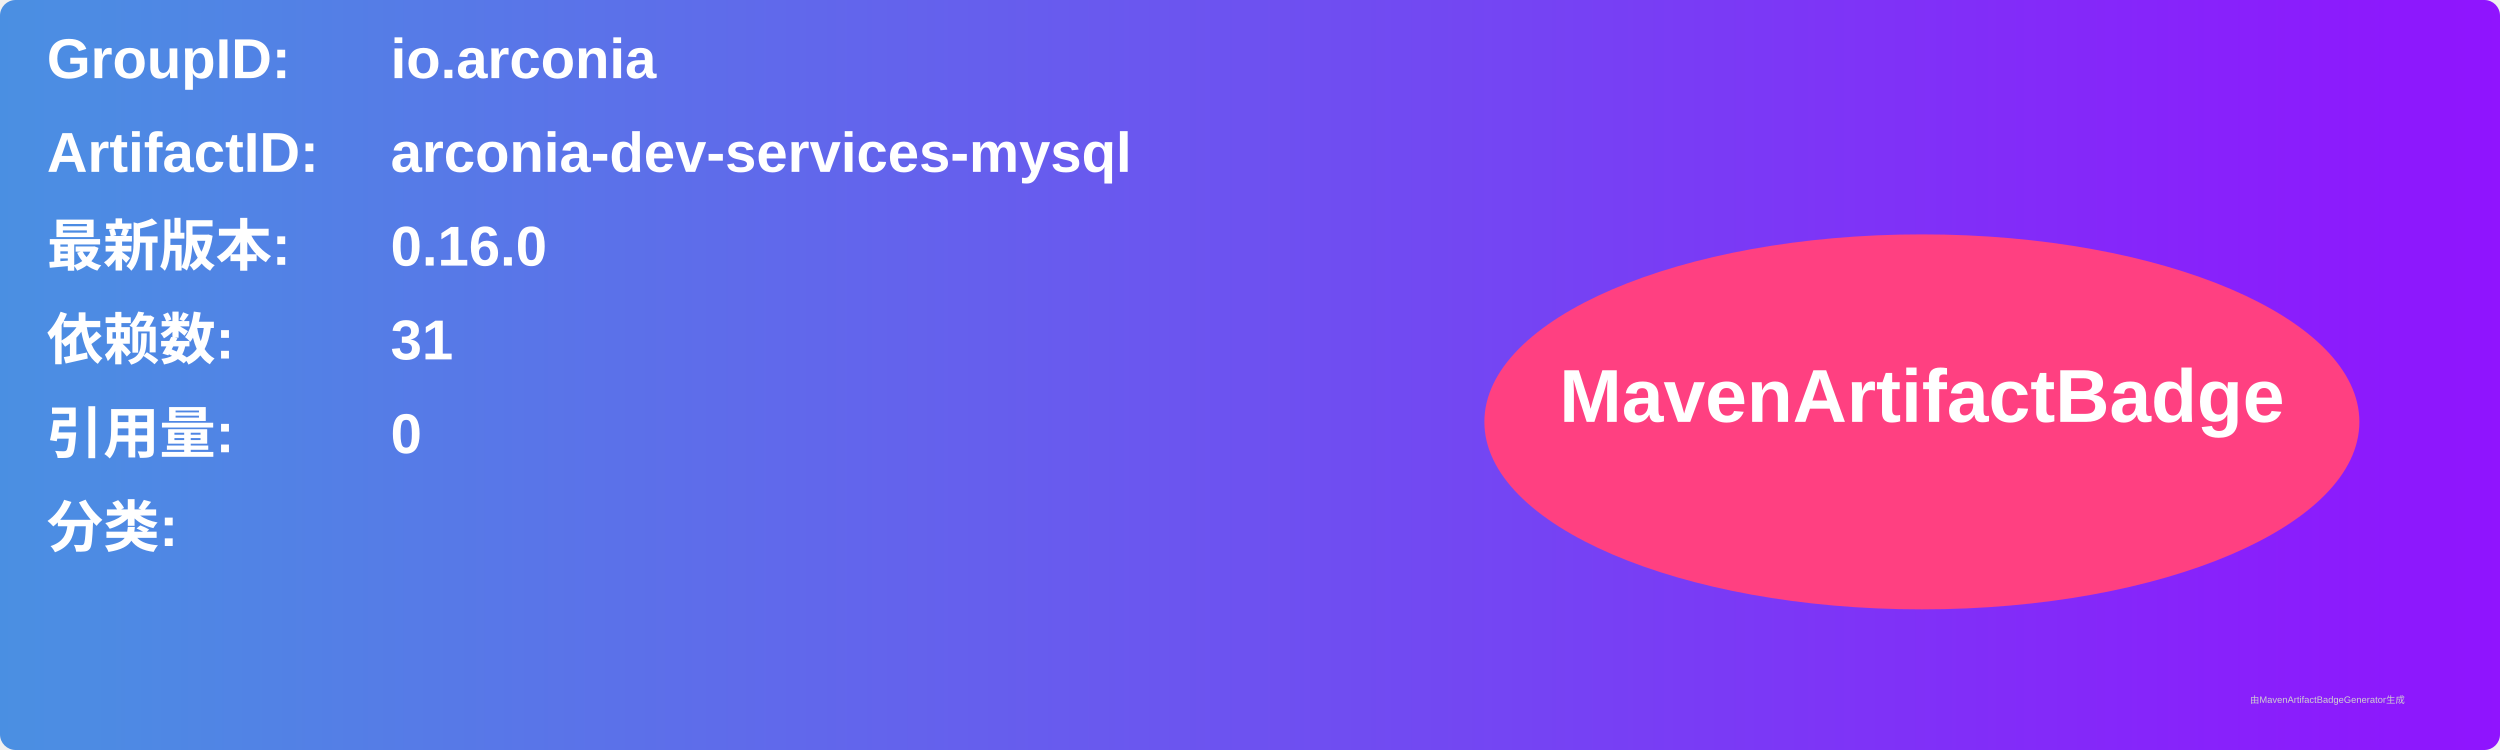
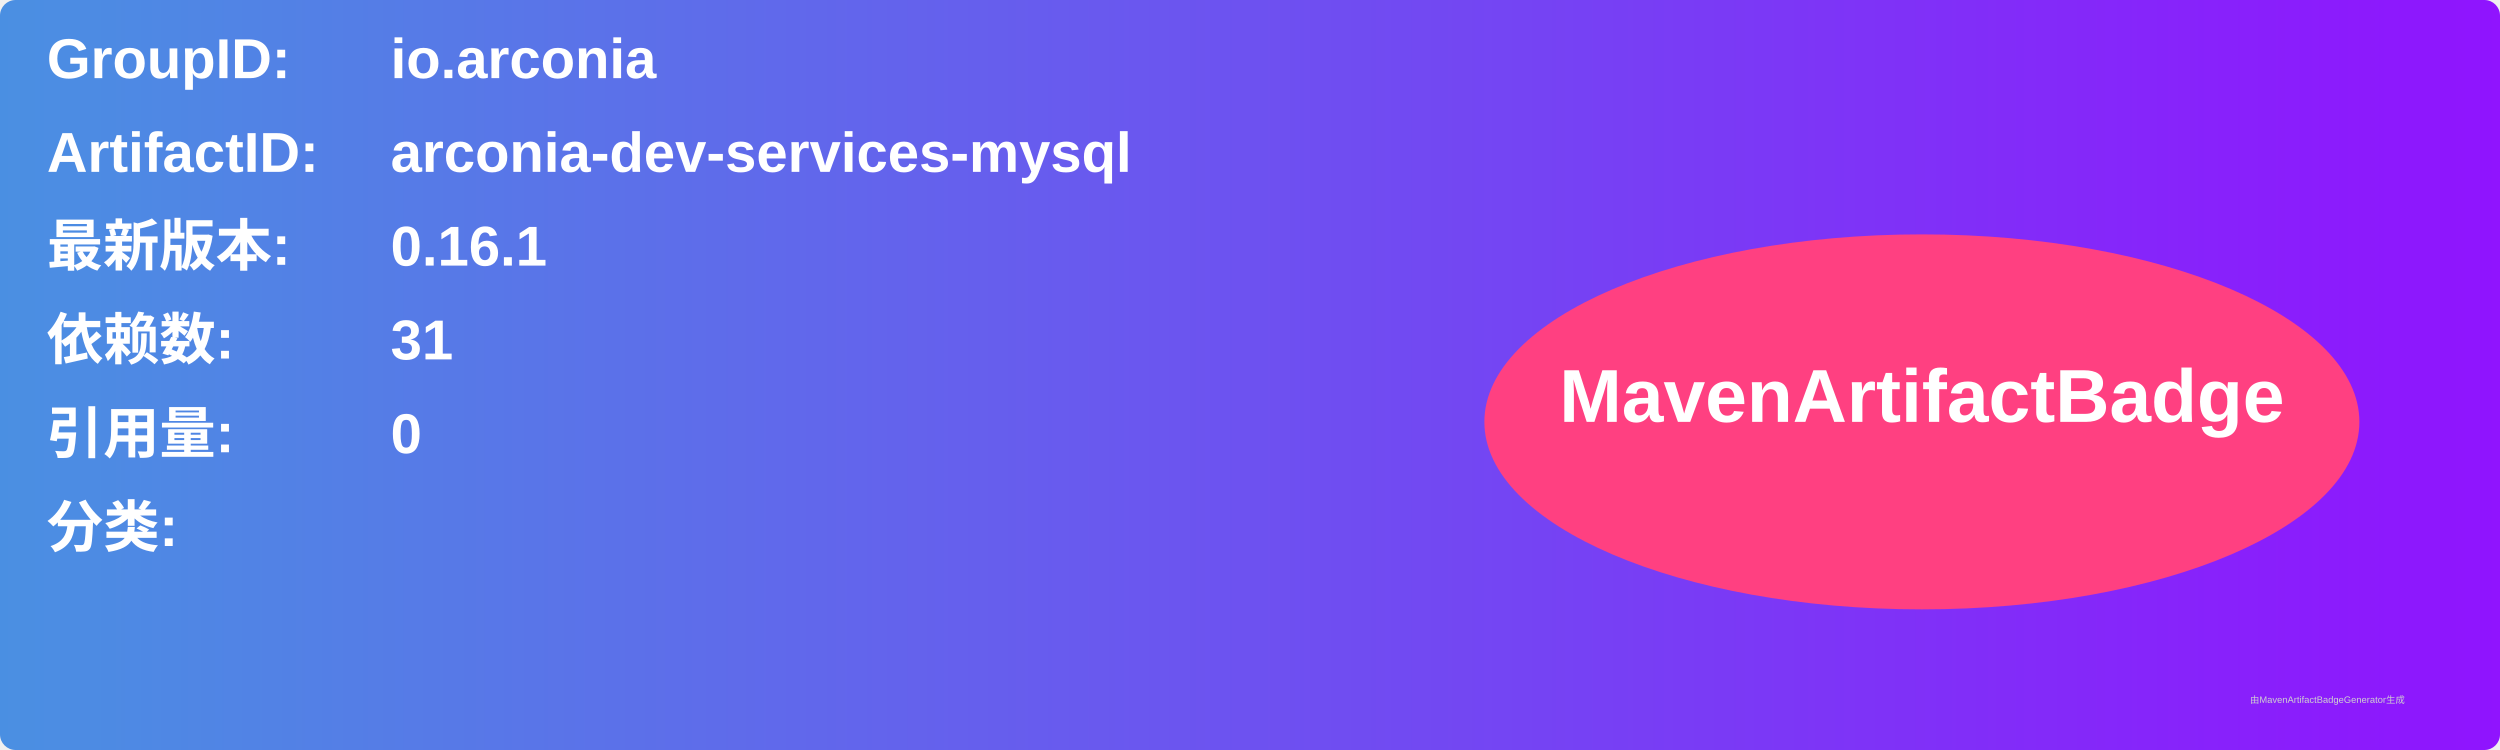
<svg xmlns="http://www.w3.org/2000/svg" width="800" height="240" viewBox="0 0 800 240">
  <linearGradient id="grad" x1="0%" y1="0%" x2="100%" y2="0%">
    <stop offset="0%" stop-color="#4a90e2" />
    <stop offset="100%" stop-color="#9013fe" />
  </linearGradient>
  <rect width="100%" height="100%" rx="5" ry="5" fill="url(#grad)" />
  <g transform="translate(15, 15)">
    <text x="0" y="10" font-family="Arial" font-size="18" fill="white" font-weight="bold" width="260">GroupID:</text>
    <text x="110" y="10" font-family="Arial" font-size="18" fill="white" font-weight="bold" width="460">io.arconia</text>
    <text x="0" y="40" font-family="Arial" font-size="18" fill="white" font-weight="bold" width="260">ArtifactID:</text>
    <text x="110" y="40" font-family="Arial" font-size="18" fill="white" font-weight="bold" width="460">arconia-dev-services-mysql</text>
    <text x="0" y="70" font-family="Arial" font-size="18" fill="white" font-weight="bold">最新版本:</text>
    <text x="110" y="70" font-family="Arial" font-size="18" fill="white" font-weight="bold">
-       <tspan font-weight="bold">0.16.0</tspan>
+       <tspan font-weight="bold">0.16.1</tspan>
    </text>
    <text x="0" y="100" font-family="Arial" font-size="18" fill="white" font-weight="bold">依赖数: </text>
    <text x="110" y="100" font-family="Arial" font-size="18" fill="white">
      <tspan font-weight="bold">31</tspan>
    </text>
    <text x="0" y="130" font-family="Arial" font-size="18" fill="white" font-weight="bold">引用量: </text>
    <text x="110" y="130" font-family="Arial" font-size="18" fill="white">
      <tspan font-weight="bold">0</tspan>
    </text>
    <text x="0" y="160" font-family="Arial" font-size="18" fill="white" font-weight="bold">分类:</text>
    <text x="10" y="190" font-family="Arial" font-size="10" fill="white">
      <tspan font-weight="bold" />
    </text>
    <ellipse cx="600" cy="120" rx="140" ry="60" fill="#ff4081" />
    <text x="600" y="120" text-anchor="middle" font-family="Arial" font-size="24" fill="white" font-weight="bold">MavenArtifactBadge</text>
  </g>
  <text x="720" y="225" font-family="Arial" font-size="3" fill="#d0d0d0">由MavenArtifactBadgeGenerator生成</text>
</svg>
